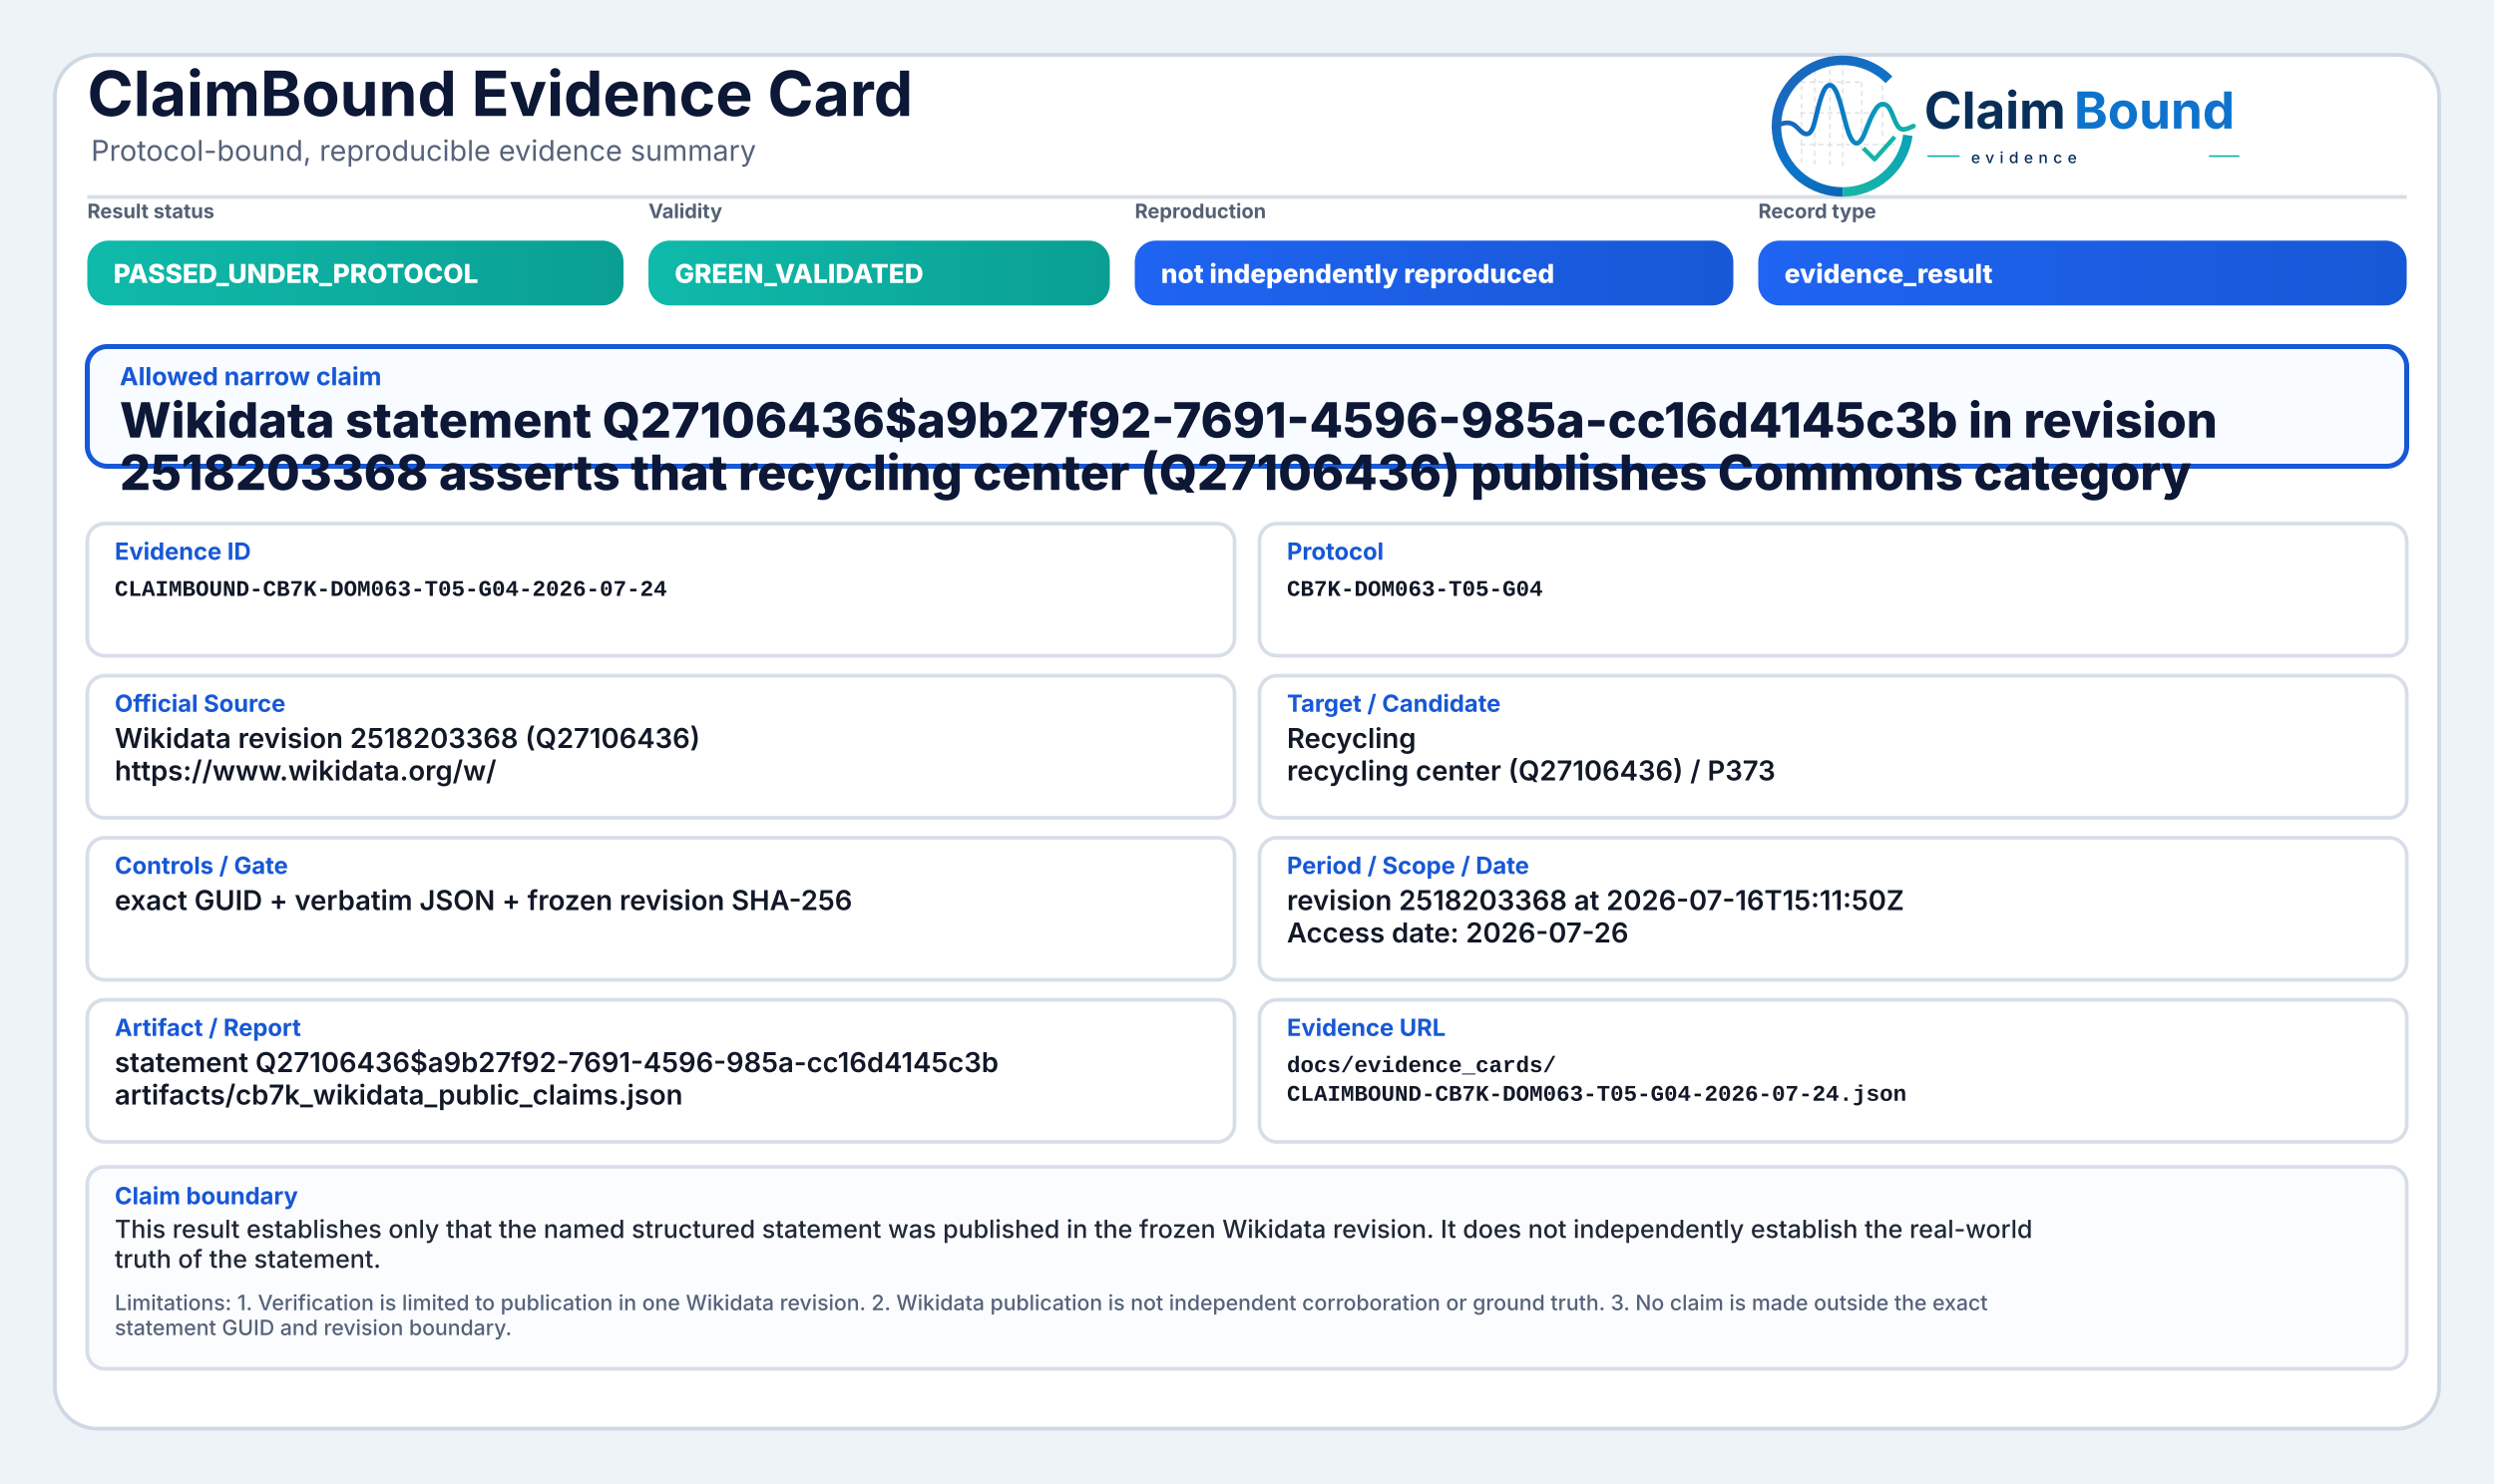
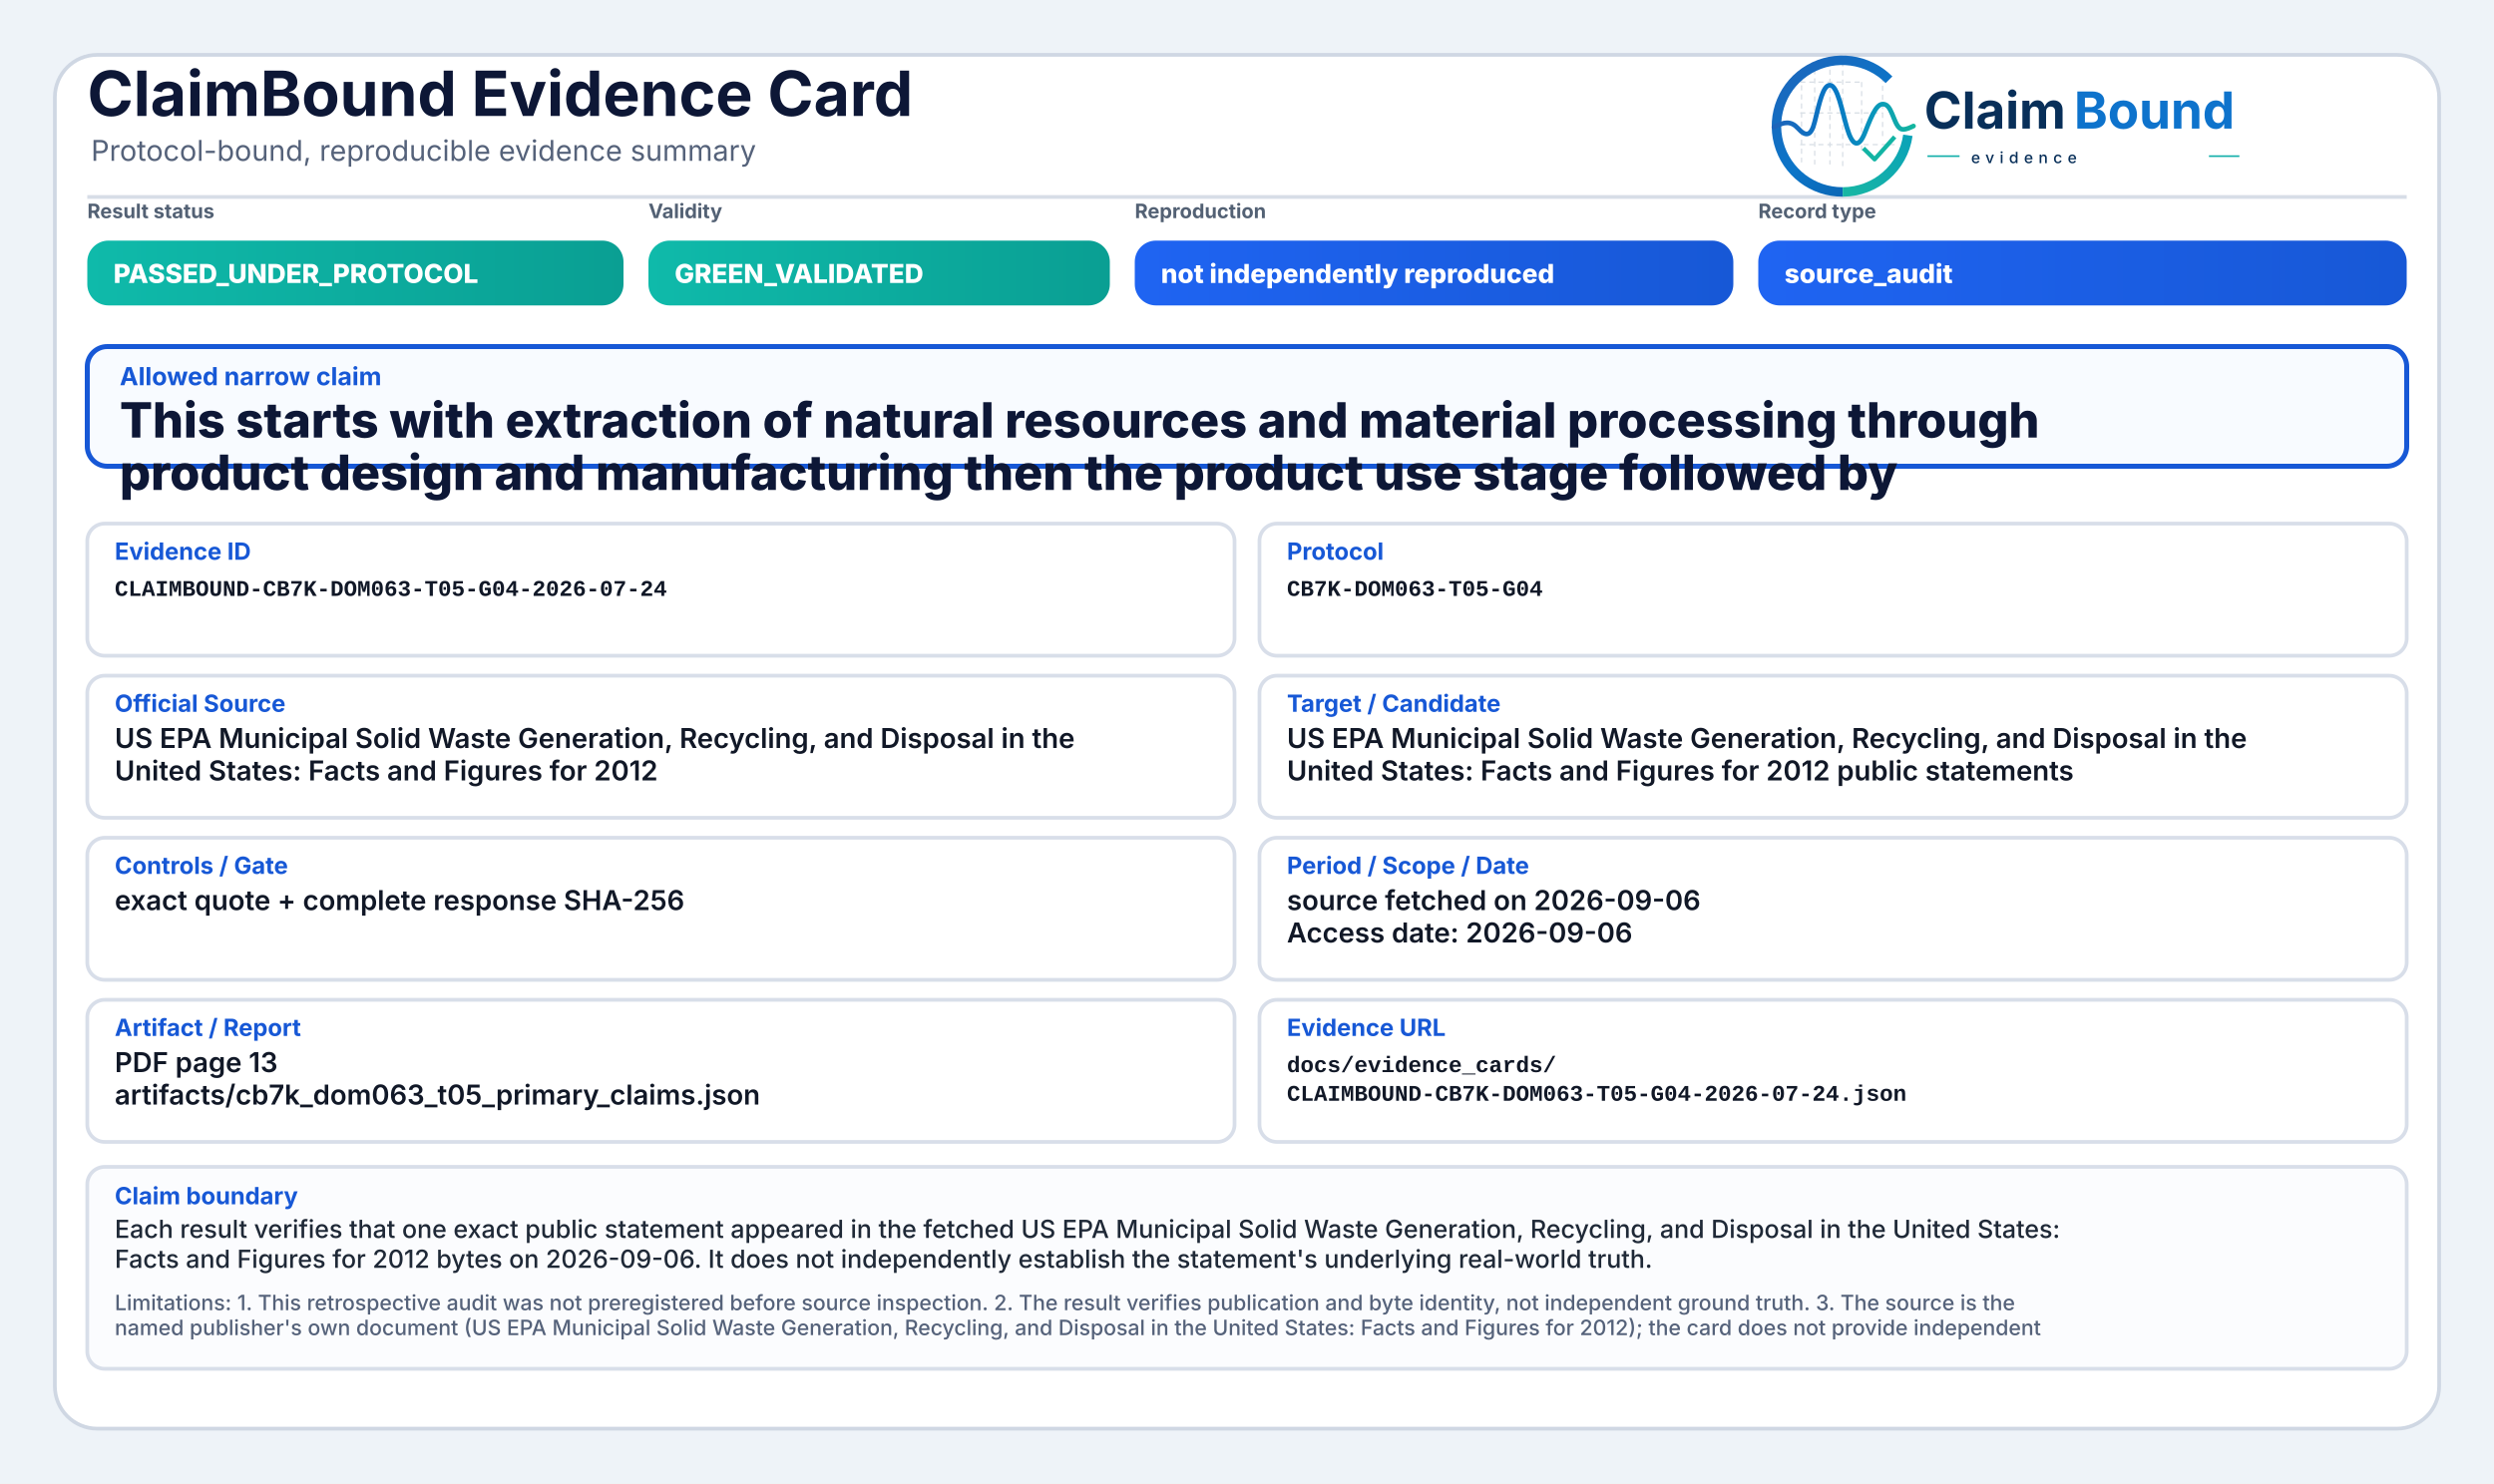
<svg xmlns="http://www.w3.org/2000/svg" width="2000" height="1190" viewBox="0 0 2000 1190" role="img" aria-label="ClaimBound Evidence Card">
  <defs>
    <linearGradient id="greenGrad" x1="0" y1="0" x2="1" y2="0">
      <stop offset="0%" stop-color="#0fbaaa" />
      <stop offset="100%" stop-color="#0a9f93" />
    </linearGradient>
    <linearGradient id="yellowGrad" x1="0" y1="0" x2="1" y2="0">
      <stop offset="0%" stop-color="#fbbf24" />
      <stop offset="100%" stop-color="#d97706" />
    </linearGradient>
    <linearGradient id="amberGrad" x1="0" y1="0" x2="1" y2="0">
      <stop offset="0%" stop-color="#f97316" />
      <stop offset="100%" stop-color="#c2410c" />
    </linearGradient>
    <linearGradient id="redGrad" x1="0" y1="0" x2="1" y2="0">
      <stop offset="0%" stop-color="#ef4444" />
      <stop offset="100%" stop-color="#b91c1c" />
    </linearGradient>
    <linearGradient id="grayGrad" x1="0" y1="0" x2="1" y2="0">
      <stop offset="0%" stop-color="#64748b" />
      <stop offset="100%" stop-color="#475569" />
    </linearGradient>
    <linearGradient id="blueGrad" x1="0" y1="0" x2="1" y2="0">
      <stop offset="0%" stop-color="#1f64f2" />
      <stop offset="100%" stop-color="#1758d6" />
    </linearGradient>
    <linearGradient id="logoRingBlue" x1="73" y1="453" x2="348" y2="793" gradientUnits="userSpaceOnUse">
      <stop offset="0" stop-color="#1E64BA" />
      <stop offset="0.55" stop-color="#0C75C8" />
      <stop offset="1" stop-color="#0A5FAB" />
    </linearGradient>
    <linearGradient id="logoRingTeal" x1="221" y1="792" x2="403" y2="594" gradientUnits="userSpaceOnUse">
      <stop offset="0" stop-color="#18B7A3" />
      <stop offset="1" stop-color="#089EBC" />
    </linearGradient>
    <linearGradient id="logoSignalGradient" x1="61" y1="628" x2="404" y2="628" gradientUnits="userSpaceOnUse">
      <stop offset="0" stop-color="#1E64BA" />
      <stop offset="0.43" stop-color="#0877C4" />
      <stop offset="0.72" stop-color="#0A97BB" />
      <stop offset="1" stop-color="#14B69E" />
    </linearGradient>
  </defs>
  <rect x="0" y="0" width="2000" height="1190" fill="#eef3f8" />
  <rect x="44" y="44" width="1912" height="1102" rx="34" fill="#ffffff" stroke="#cfd7e3" stroke-width="3" />
  <path d="M70 158 H1930" stroke="#d7dde7" stroke-width="3" />
  <text x="70" y="93" font-family="Inter, Segoe UI, Arial, sans-serif" font-size="50" font-weight="750" fill="#0d1736">ClaimBound Evidence Card</text>
  <text x="73" y="129" font-family="Inter, Segoe UI, Arial, sans-serif" font-size="23" font-weight="400" fill="#55627a">Protocol-bound, reproducible evidence summary</text>
  <g aria-label="ClaimBound evidence logo" transform="translate(1415,52) scale(0.33) translate(-40,-478)">
    <g stroke-linecap="butt" stroke-linejoin="round">
      <g stroke="#CBD3DC" stroke-width="3.2" stroke-linecap="round" stroke-dasharray="10 12" opacity="0.72">
        <path d="M130 507V714" />
        <path d="M162 490V719" />
        <path d="M199 491V719" />
        <path d="M230 471V726" />
        <path d="M276 521V690" />
        <path d="M327 508V650" />
        <path d="M128 520H277" />
        <path d="M128 595H327" />
        <path d="M128 672H355" />
      </g>
      <path d="M342.6 514.3A160 160 0 1 0 230 787" fill="none" stroke="url(#logoRingBlue)" stroke-width="23" />
      <path d="M230 787A160 160 0 0 0 388.4 649.3" fill="none" stroke="url(#logoRingTeal)" stroke-width="23" />
      <path d="M63 629.5C87 616.4 104.3 613.6 121.2 632.2C140.7 653.8 153.4 651.6 162.1 616.2C173.8 568.5 182.5 527.5 198.9 527.5C217.5 527.5 228.4 590.6 240.3 630.8C253.4 675.4 268.6 682.8 284.6 641.5C303.5 592.9 315.2 567.6 333.7 574.7C352.6 582 355.7 635.1 376.6 634.9C386.2 634.8 394 630.4 402 626.8" fill="none" stroke="url(#logoSignalGradient)" stroke-width="11.5" stroke-linecap="round" />
      <path d="M284 684.5L307.5 707.7L353 657" fill="none" stroke="#12B4A4" stroke-width="10.5" stroke-linecap="square" />
    </g>
    <text x="428" y="633" font-family="Inter, Segoe UI, Arial, sans-serif" font-size="124" font-weight="750" fill="#082F59" text-rendering="geometricPrecision">Claim</text>
    <text x="792" y="633" font-family="Inter, Segoe UI, Arial, sans-serif" font-size="124" font-weight="750" fill="#0E73CC" text-rendering="geometricPrecision">Bound</text>
    <line x1="436" y1="700" x2="514" y2="700" stroke="#11AFA9" stroke-width="4" />
    <text x="542" y="717" font-family="Inter, Segoe UI, Arial, sans-serif" font-size="38" font-weight="500" letter-spacing="13" fill="#082F59">evidence</text>
    <line x1="1120" y1="700" x2="1194" y2="700" stroke="#11AFA9" stroke-width="4" />
  </g>
  <text x="70" y="175" font-family="Inter, Segoe UI, Arial, sans-serif" font-size="16" font-weight="650" fill="#536174">Result status</text>
  <rect x="70" y="193" width="430" height="52" rx="17" fill="url(#greenGrad)" />
  <text x="91" y="227" font-family="Inter, Segoe UI, Arial, sans-serif" font-size="21" font-weight="800" fill="#ffffff">PASSED_UNDER_PROTOCOL</text>
  <text x="520" y="175" font-family="Inter, Segoe UI, Arial, sans-serif" font-size="16" font-weight="650" fill="#536174">Validity</text>
  <rect x="520" y="193" width="370" height="52" rx="17" fill="url(#greenGrad)" />
  <text x="541" y="227" font-family="Inter, Segoe UI, Arial, sans-serif" font-size="21" font-weight="800" fill="#ffffff">GREEN_VALIDATED</text>
  <text x="910" y="175" font-family="Inter, Segoe UI, Arial, sans-serif" font-size="16" font-weight="650" fill="#536174">Reproduction</text>
  <rect x="910" y="193" width="480" height="52" rx="17" fill="url(#blueGrad)" />
  <text x="931" y="227" font-family="Inter, Segoe UI, Arial, sans-serif" font-size="21" font-weight="800" fill="#ffffff">not independently reproduced</text>
  <text x="1410" y="175" font-family="Inter, Segoe UI, Arial, sans-serif" font-size="16" font-weight="650" fill="#536174">Record type</text>
  <rect x="1410" y="193" width="520" height="52" rx="17" fill="url(#blueGrad)" />
-   <text x="1431" y="227" font-family="Inter, Segoe UI, Arial, sans-serif" font-size="21" font-weight="800" fill="#ffffff">evidence_result</text>
+   <text x="1431" y="227" font-family="Inter, Segoe UI, Arial, sans-serif" font-size="21" font-weight="800" fill="#ffffff">source_audit</text>
  <rect x="70" y="278" width="1860" height="96" rx="16" fill="#f8fbff" stroke="#1758d6" stroke-width="4" />
  <text x="96" y="309" font-family="Inter, Segoe UI, Arial, sans-serif" font-size="20" font-weight="750" fill="#1758d6">Allowed narrow claim</text>
-   <text x="96" y="351" font-family="Inter, Segoe UI, Arial, sans-serif" font-size="39" font-weight="800" fill="#0d1736">Wikidata statement Q27106436$a9b27f92-7691-4596-985a-cc16d4145c3b in revision</text>
-   <text x="96" y="393" font-family="Inter, Segoe UI, Arial, sans-serif" font-size="39" font-weight="800" fill="#0d1736">2518203368 asserts that recycling center (Q27106436) publishes Commons category</text>
+   <text x="96" y="351" font-family="Inter, Segoe UI, Arial, sans-serif" font-size="39" font-weight="800" fill="#0d1736">This starts with extraction of natural resources and material processing through</text>
+   <text x="96" y="393" font-family="Inter, Segoe UI, Arial, sans-serif" font-size="39" font-weight="800" fill="#0d1736">product design and manufacturing then the product use stage followed by</text>
  <rect x="70" y="420" width="920" height="106" rx="14" fill="#ffffff" stroke="#d8dee9" stroke-width="3" />
  <text x="92" y="449" font-family="Inter, Segoe UI, Arial, sans-serif" font-size="19" font-weight="750" fill="#1758d6">Evidence ID</text>
  <text x="92" y="478" font-family="SFMono-Regular, Consolas, Liberation Mono, monospace" font-size="18" font-weight="600" fill="#111827">CLAIMBOUND-CB7K-DOM063-T05-G04-2026-07-24</text>
  <rect x="1010" y="420" width="920" height="106" rx="14" fill="#ffffff" stroke="#d8dee9" stroke-width="3" />
  <text x="1032" y="449" font-family="Inter, Segoe UI, Arial, sans-serif" font-size="19" font-weight="750" fill="#1758d6">Protocol</text>
  <text x="1032" y="478" font-family="SFMono-Regular, Consolas, Liberation Mono, monospace" font-size="18" font-weight="600" fill="#111827">CB7K-DOM063-T05-G04</text>
  <rect x="70" y="542" width="920" height="114" rx="14" fill="#ffffff" stroke="#d8dee9" stroke-width="3" />
  <text x="92" y="571" font-family="Inter, Segoe UI, Arial, sans-serif" font-size="19" font-weight="750" fill="#1758d6">Official Source</text>
-   <text x="92" y="600" font-family="Inter, Segoe UI, Arial, sans-serif" font-size="22" font-weight="600" fill="#111827">Wikidata revision 2518203368 (Q27106436)</text>
-   <text x="92" y="626" font-family="Inter, Segoe UI, Arial, sans-serif" font-size="22" font-weight="600" fill="#111827">https://www.wikidata.org/w/</text>
+   <text x="92" y="600" font-family="Inter, Segoe UI, Arial, sans-serif" font-size="22" font-weight="600" fill="#111827">US EPA Municipal Solid Waste Generation, Recycling, and Disposal in the</text>
+   <text x="92" y="626" font-family="Inter, Segoe UI, Arial, sans-serif" font-size="22" font-weight="600" fill="#111827">United States: Facts and Figures for 2012</text>
  <rect x="1010" y="542" width="920" height="114" rx="14" fill="#ffffff" stroke="#d8dee9" stroke-width="3" />
  <text x="1032" y="571" font-family="Inter, Segoe UI, Arial, sans-serif" font-size="19" font-weight="750" fill="#1758d6">Target / Candidate</text>
-   <text x="1032" y="600" font-family="Inter, Segoe UI, Arial, sans-serif" font-size="22" font-weight="600" fill="#111827">Recycling</text>
-   <text x="1032" y="626" font-family="Inter, Segoe UI, Arial, sans-serif" font-size="22" font-weight="600" fill="#111827">recycling center (Q27106436) / P373</text>
+   <text x="1032" y="600" font-family="Inter, Segoe UI, Arial, sans-serif" font-size="22" font-weight="600" fill="#111827">US EPA Municipal Solid Waste Generation, Recycling, and Disposal in the</text>
+   <text x="1032" y="626" font-family="Inter, Segoe UI, Arial, sans-serif" font-size="22" font-weight="600" fill="#111827">United States: Facts and Figures for 2012 public statements</text>
  <rect x="70" y="672" width="920" height="114" rx="14" fill="#ffffff" stroke="#d8dee9" stroke-width="3" />
  <text x="92" y="701" font-family="Inter, Segoe UI, Arial, sans-serif" font-size="19" font-weight="750" fill="#1758d6">Controls / Gate</text>
-   <text x="92" y="730" font-family="Inter, Segoe UI, Arial, sans-serif" font-size="22" font-weight="600" fill="#111827">exact GUID + verbatim JSON + frozen revision SHA-256</text>
+   <text x="92" y="730" font-family="Inter, Segoe UI, Arial, sans-serif" font-size="22" font-weight="600" fill="#111827">exact quote + complete response SHA-256</text>
  <rect x="1010" y="672" width="920" height="114" rx="14" fill="#ffffff" stroke="#d8dee9" stroke-width="3" />
  <text x="1032" y="701" font-family="Inter, Segoe UI, Arial, sans-serif" font-size="19" font-weight="750" fill="#1758d6">Period / Scope / Date</text>
-   <text x="1032" y="730" font-family="Inter, Segoe UI, Arial, sans-serif" font-size="22" font-weight="600" fill="#111827">revision 2518203368 at 2026-07-16T15:11:50Z</text>
-   <text x="1032" y="756" font-family="Inter, Segoe UI, Arial, sans-serif" font-size="22" font-weight="600" fill="#111827">Access date: 2026-07-26</text>
+   <text x="1032" y="730" font-family="Inter, Segoe UI, Arial, sans-serif" font-size="22" font-weight="600" fill="#111827">source fetched on 2026-09-06</text>
+   <text x="1032" y="756" font-family="Inter, Segoe UI, Arial, sans-serif" font-size="22" font-weight="600" fill="#111827">Access date: 2026-09-06</text>
  <rect x="70" y="802" width="920" height="114" rx="14" fill="#ffffff" stroke="#d8dee9" stroke-width="3" />
  <text x="92" y="831" font-family="Inter, Segoe UI, Arial, sans-serif" font-size="19" font-weight="750" fill="#1758d6">Artifact / Report</text>
-   <text x="92" y="860" font-family="Inter, Segoe UI, Arial, sans-serif" font-size="22" font-weight="600" fill="#111827">statement Q27106436$a9b27f92-7691-4596-985a-cc16d4145c3b</text>
-   <text x="92" y="886" font-family="Inter, Segoe UI, Arial, sans-serif" font-size="22" font-weight="600" fill="#111827">artifacts/cb7k_wikidata_public_claims.json</text>
+   <text x="92" y="860" font-family="Inter, Segoe UI, Arial, sans-serif" font-size="22" font-weight="600" fill="#111827">PDF page 13</text>
+   <text x="92" y="886" font-family="Inter, Segoe UI, Arial, sans-serif" font-size="22" font-weight="600" fill="#111827">artifacts/cb7k_dom063_t05_primary_claims.json</text>
  <rect x="1010" y="802" width="920" height="114" rx="14" fill="#ffffff" stroke="#d8dee9" stroke-width="3" />
  <text x="1032" y="831" font-family="Inter, Segoe UI, Arial, sans-serif" font-size="19" font-weight="750" fill="#1758d6">Evidence URL</text>
  <text x="1032" y="860" font-family="SFMono-Regular, Consolas, Liberation Mono, monospace" font-size="18" font-weight="600" fill="#111827">docs/evidence_cards/</text>
  <text x="1032" y="883" font-family="SFMono-Regular, Consolas, Liberation Mono, monospace" font-size="18" font-weight="600" fill="#111827">CLAIMBOUND-CB7K-DOM063-T05-G04-2026-07-24.json</text>
  <rect x="70" y="936" width="1860" height="162" rx="14" fill="#fbfcfe" stroke="#d8dee9" stroke-width="3" />
  <text x="92" y="966" font-family="Inter, Segoe UI, Arial, sans-serif" font-size="19" font-weight="750" fill="#1758d6">Claim boundary</text>
-   <text x="92" y="993" font-family="Inter, Segoe UI, Arial, sans-serif" font-size="20" font-weight="500" fill="#1f2937">This result establishes only that the named structured statement was published in the frozen Wikidata revision. It does not independently establish the real-world</text>
-   <text x="92" y="1017" font-family="Inter, Segoe UI, Arial, sans-serif" font-size="20" font-weight="500" fill="#1f2937">truth of the statement.</text>
-   <text x="92" y="1051" font-family="Inter, Segoe UI, Arial, sans-serif" font-size="17" font-weight="500" fill="#55627a">Limitations: 1. Verification is limited to publication in one Wikidata revision. 2. Wikidata publication is not independent corroboration or ground truth. 3. No claim is made outside the exact</text>
-   <text x="92" y="1071" font-family="Inter, Segoe UI, Arial, sans-serif" font-size="17" font-weight="500" fill="#55627a">statement GUID and revision boundary.</text>
+   <text x="92" y="993" font-family="Inter, Segoe UI, Arial, sans-serif" font-size="20" font-weight="500" fill="#1f2937">Each result verifies that one exact public statement appeared in the fetched US EPA Municipal Solid Waste Generation, Recycling, and Disposal in the United States:</text>
+   <text x="92" y="1017" font-family="Inter, Segoe UI, Arial, sans-serif" font-size="20" font-weight="500" fill="#1f2937">Facts and Figures for 2012 bytes on 2026-09-06. It does not independently establish the statement's underlying real-world truth.</text>
+   <text x="92" y="1051" font-family="Inter, Segoe UI, Arial, sans-serif" font-size="17" font-weight="500" fill="#55627a">Limitations: 1. This retrospective audit was not preregistered before source inspection. 2. The result verifies publication and byte identity, not independent ground truth. 3. The source is the</text>
+   <text x="92" y="1071" font-family="Inter, Segoe UI, Arial, sans-serif" font-size="17" font-weight="500" fill="#55627a">named publisher's own document (US EPA Municipal Solid Waste Generation, Recycling, and Disposal in the United States: Facts and Figures for 2012); the card does not provide independent</text>
</svg>
